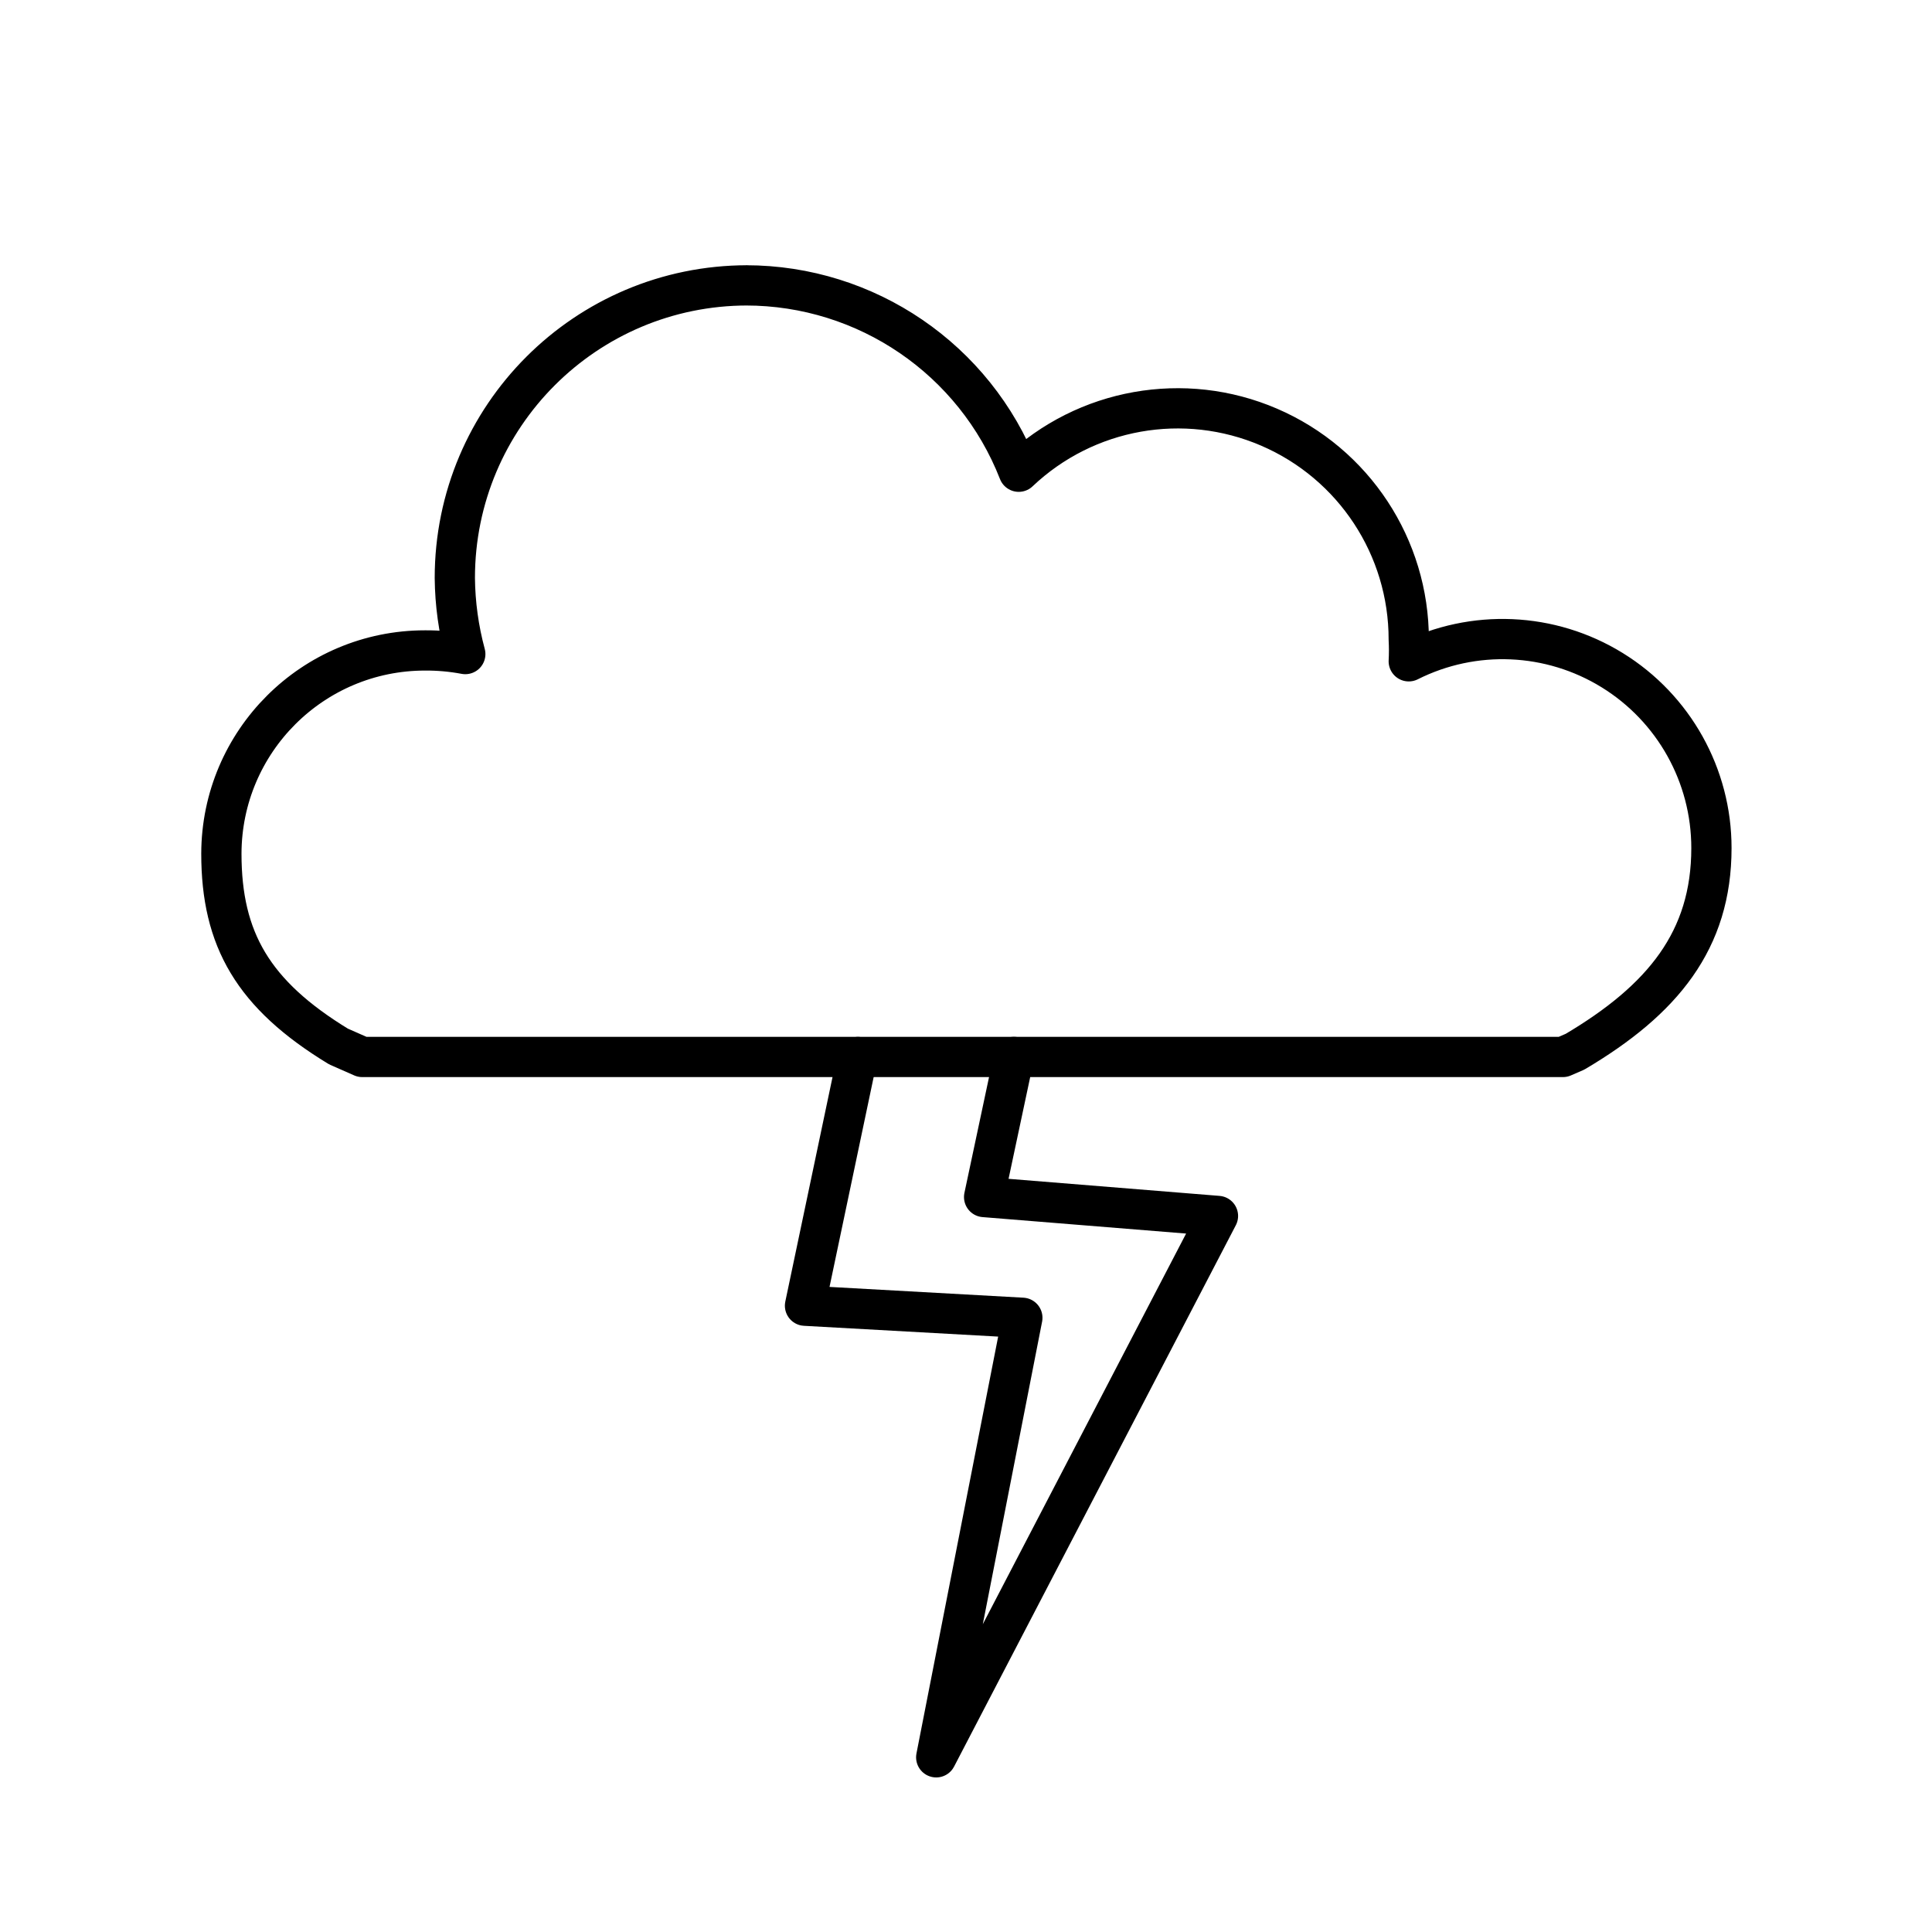
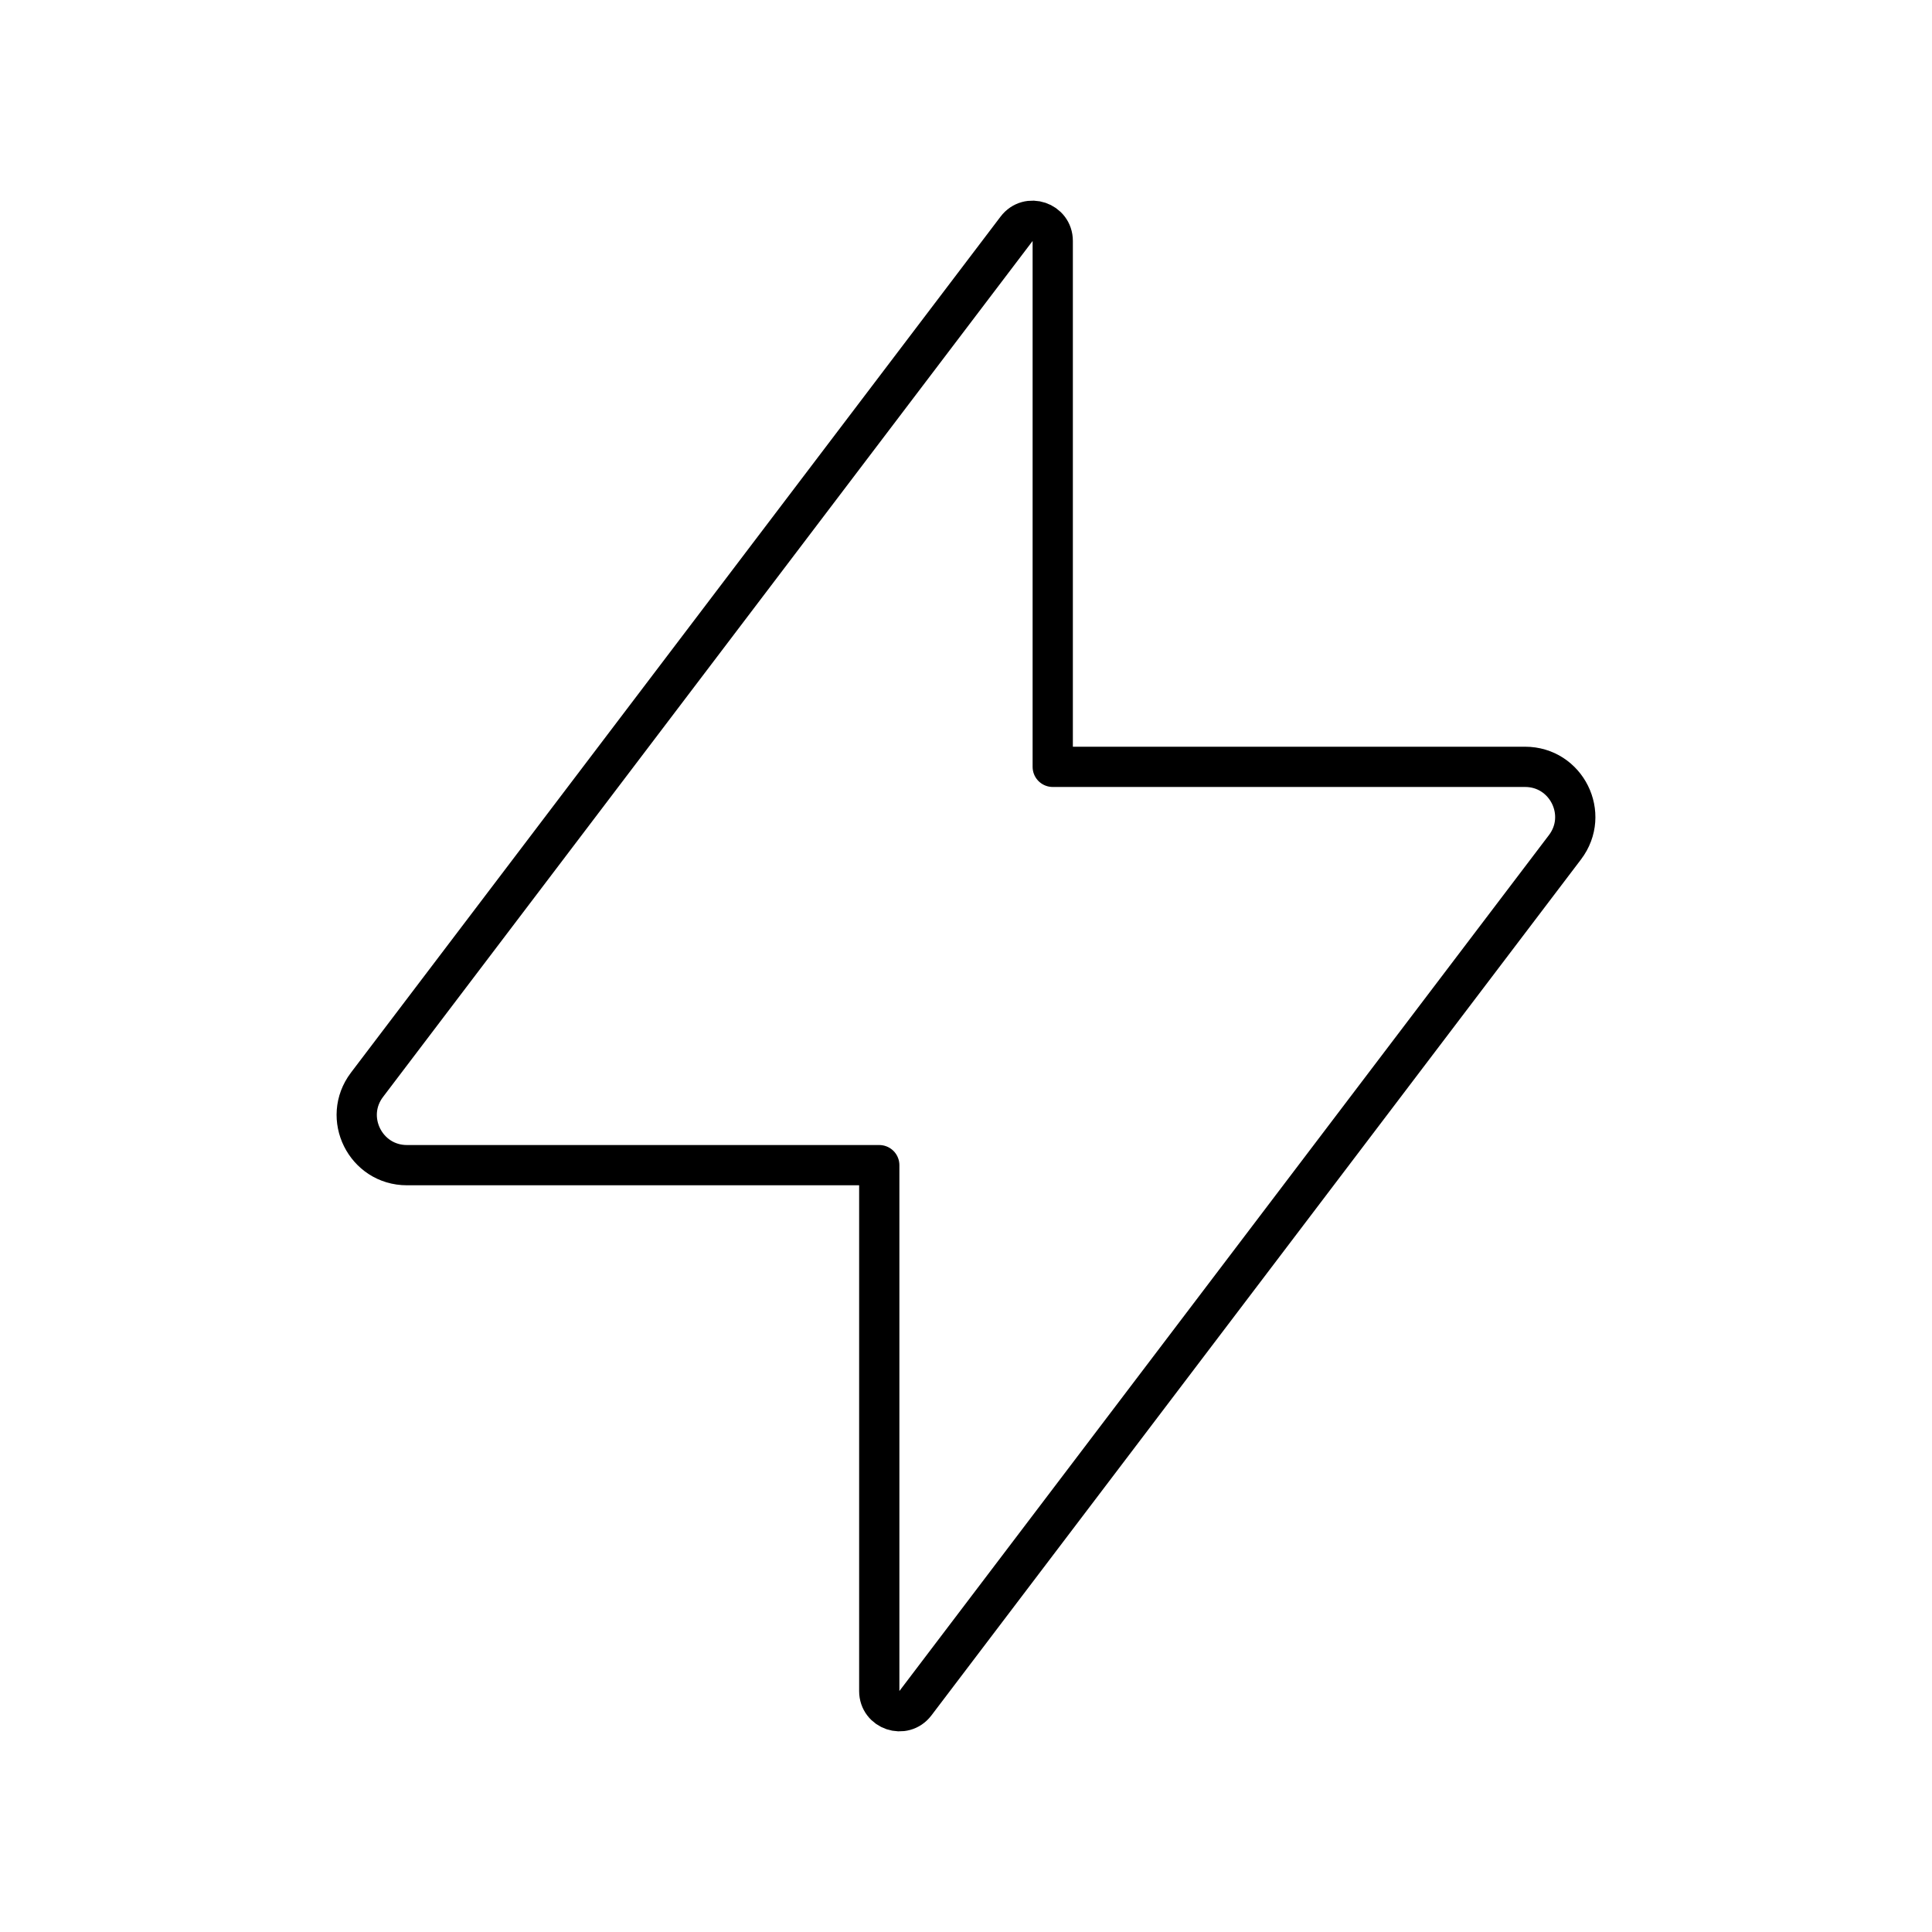
- <svg xmlns="http://www.w3.org/2000/svg" id="Layer_2" data-name="Layer 2" viewBox="0 0 48 48">
+ <svg xmlns="http://www.w3.org/2000/svg" id="a" viewBox="0 0 48 48">
  <defs>
-     <style>.cls-1{fill:none;stroke:#000;stroke-linecap:round;stroke-linejoin:round;}</style>
+     <style>.e{fill:none;stroke:#000;stroke-linecap:round;stroke-linejoin:round;}</style>
  </defs>
-   <path class="cls-1" d="M18.53,7.09a7.28,7.28,0,0,1,6.78,4.63A5.74,5.74,0,0,1,35,15.89a4.89,4.89,0,0,1,0,.54,5.19,5.19,0,0,1,7.52,4.64h0c0,2.29-1.21,3.77-3.39,5.06l-.3.13H25.19l-.74,3.48,5.81.47-7,13.45L25.4,32.74,20,32.44l1.3-6.18H9L8.41,26C6.29,24.71,5.5,23.34,5.5,21.21a5.06,5.06,0,0,1,5.06-5.05,5.2,5.2,0,0,1,1,.09,7.55,7.55,0,0,1-.26-1.89,7.27,7.27,0,0,1,7.27-7.27Z" />
-   <line class="cls-1" x1="21.33" y1="26.26" x2="25.19" y2="26.26" />
+   <path class="e" d="M37.89,19.052h-11.735V5.986c0-.479-.609-.684-.898-.302L9.118,26.951c-.622.82-.037,1.997.992,1.997h11.735v13.066c0,.479.609.684.898.302l16.139-21.267c.622-.82.037-1.997-.992-1.997Z" />
</svg>
